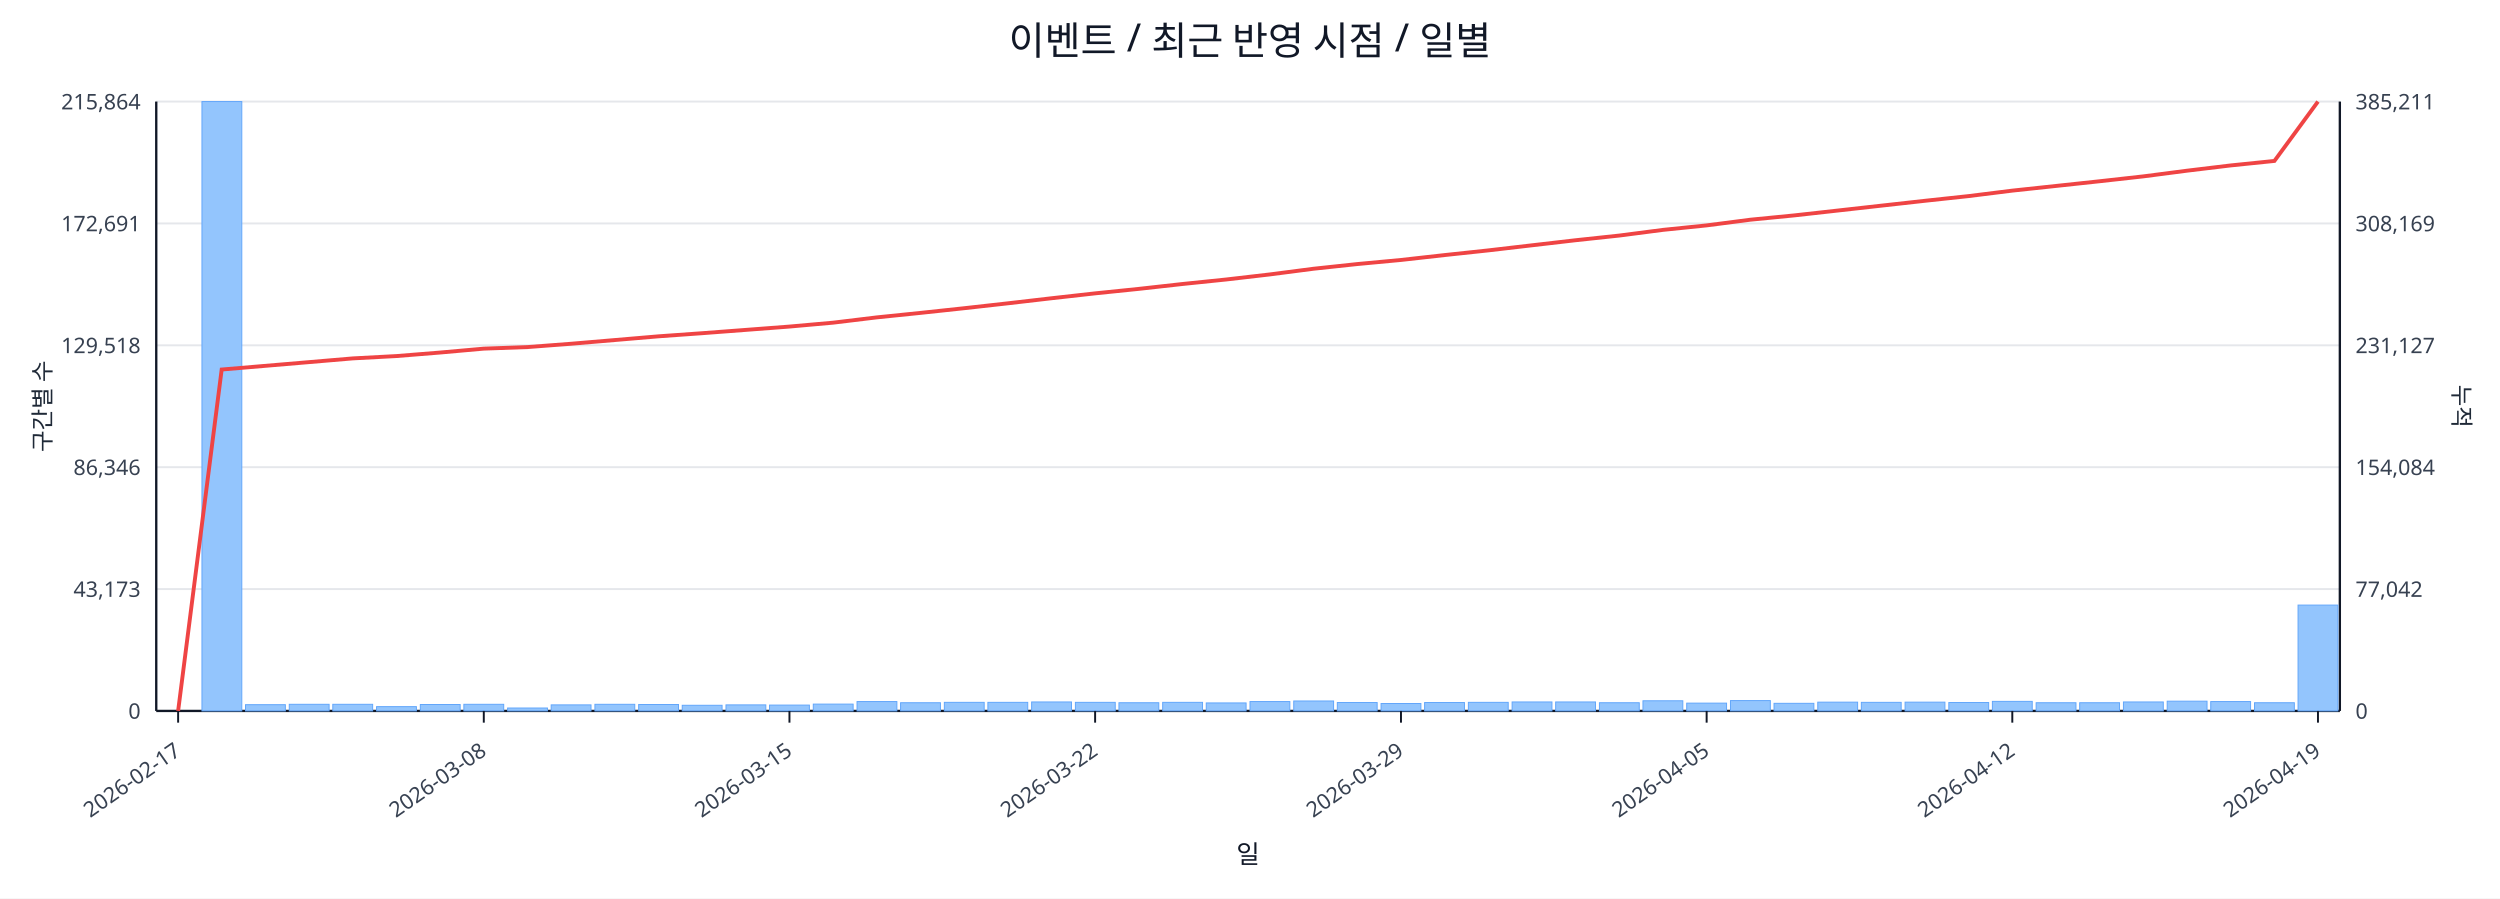
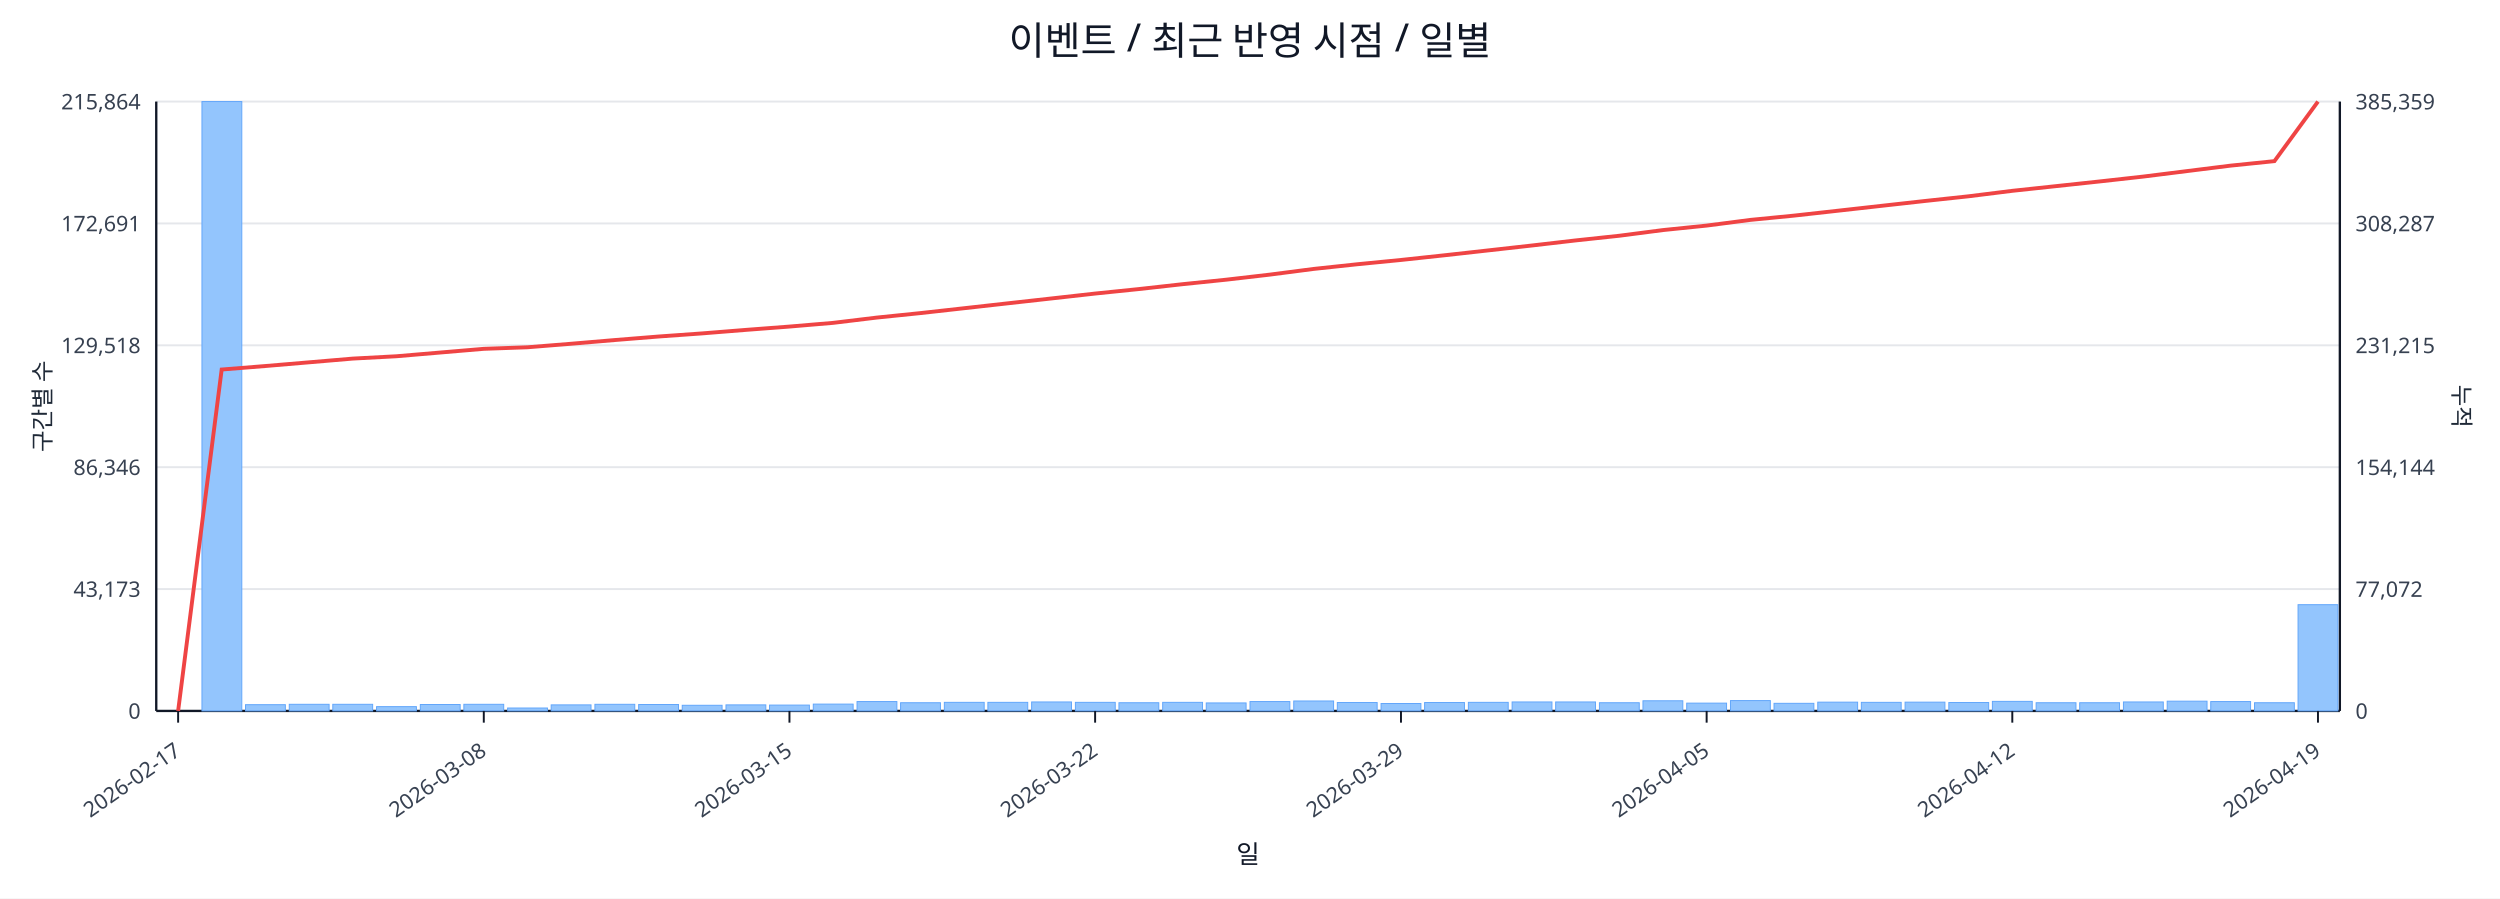
<svg xmlns="http://www.w3.org/2000/svg" width="1280" height="460" viewBox="0 0 1280 460">
  <rect x="0" y="0" width="100%" height="100%" fill="#ffffff" />
  <text x="640.0" y="28" font-size="20" text-anchor="middle" font-family="sans-serif" fill="#111827">이벤트 / 최근 반영 시점 / 일별</text>
  <line x1="80.0" y1="52.0" x2="1198.0" y2="52.0" stroke="#e5e7eb" stroke-width="1" />
  <text x="72.0" y="56.0" font-size="11" text-anchor="end" font-family="sans-serif" fill="#374151">215,864</text>
-   <text x="1206.0" y="56.0" font-size="11" text-anchor="start" font-family="sans-serif" fill="#374151">385,211</text>
+   <text x="1206.0" y="56.0" font-size="11" text-anchor="start" font-family="sans-serif" fill="#374151">385,359</text>
  <line x1="80.0" y1="114.4" x2="1198.0" y2="114.4" stroke="#e5e7eb" stroke-width="1" />
  <text x="72.0" y="118.4" font-size="11" text-anchor="end" font-family="sans-serif" fill="#374151">172,691</text>
-   <text x="1206.0" y="118.4" font-size="11" text-anchor="start" font-family="sans-serif" fill="#374151">308,169</text>
+   <text x="1206.0" y="118.4" font-size="11" text-anchor="start" font-family="sans-serif" fill="#374151">308,287</text>
  <line x1="80.0" y1="176.8" x2="1198.0" y2="176.8" stroke="#e5e7eb" stroke-width="1" />
  <text x="72.0" y="180.8" font-size="11" text-anchor="end" font-family="sans-serif" fill="#374151">129,518</text>
-   <text x="1206.0" y="180.8" font-size="11" text-anchor="start" font-family="sans-serif" fill="#374151">231,127</text>
+   <text x="1206.0" y="180.8" font-size="11" text-anchor="start" font-family="sans-serif" fill="#374151">231,215</text>
  <line x1="80.0" y1="239.2" x2="1198.0" y2="239.2" stroke="#e5e7eb" stroke-width="1" />
  <text x="72.0" y="243.2" font-size="11" text-anchor="end" font-family="sans-serif" fill="#374151">86,346</text>
-   <text x="1206.0" y="243.2" font-size="11" text-anchor="start" font-family="sans-serif" fill="#374151">154,084</text>
+   <text x="1206.0" y="243.2" font-size="11" text-anchor="start" font-family="sans-serif" fill="#374151">154,144</text>
  <line x1="80.0" y1="301.6" x2="1198.0" y2="301.6" stroke="#e5e7eb" stroke-width="1" />
  <text x="72.0" y="305.6" font-size="11" text-anchor="end" font-family="sans-serif" fill="#374151">43,173</text>
-   <text x="1206.0" y="305.6" font-size="11" text-anchor="start" font-family="sans-serif" fill="#374151">77,042</text>
+   <text x="1206.0" y="305.6" font-size="11" text-anchor="start" font-family="sans-serif" fill="#374151">77,072</text>
  <line x1="80.0" y1="364.0" x2="1198.0" y2="364.0" stroke="#e5e7eb" stroke-width="1" />
  <text x="72.0" y="368.0" font-size="11" text-anchor="end" font-family="sans-serif" fill="#374151">0</text>
  <text x="1206.0" y="368.0" font-size="11" text-anchor="start" font-family="sans-serif" fill="#374151">0</text>
  <line x1="80.0" y1="364.0" x2="1198.0" y2="364.0" stroke="#111827" stroke-width="1.2" />
  <line x1="80.0" y1="52.0" x2="80.0" y2="364.0" stroke="#111827" stroke-width="1.2" />
  <line x1="1198.0" y1="52.0" x2="1198.0" y2="364.0" stroke="#111827" stroke-width="1.2" />
  <rect x="81.0" y="364.0" width="20.4" height="0.0" fill="#93c5fd" stroke="#60a5fa" stroke-width="0.5" />
  <rect x="103.4" y="52.0" width="20.4" height="312.0" fill="#93c5fd" stroke="#60a5fa" stroke-width="0.5" />
  <rect x="125.7" y="360.8" width="20.4" height="3.2" fill="#93c5fd" stroke="#60a5fa" stroke-width="0.5" />
  <rect x="148.1" y="360.6" width="20.4" height="3.4" fill="#93c5fd" stroke="#60a5fa" stroke-width="0.5" />
  <rect x="170.4" y="360.6" width="20.4" height="3.4" fill="#93c5fd" stroke="#60a5fa" stroke-width="0.5" />
  <rect x="192.8" y="361.8" width="20.4" height="2.2" fill="#93c5fd" stroke="#60a5fa" stroke-width="0.5" />
  <rect x="215.2" y="360.7" width="20.4" height="3.3" fill="#93c5fd" stroke="#60a5fa" stroke-width="0.5" />
  <rect x="237.5" y="360.6" width="20.4" height="3.4" fill="#93c5fd" stroke="#60a5fa" stroke-width="0.5" />
  <rect x="259.9" y="362.5" width="20.4" height="1.5" fill="#93c5fd" stroke="#60a5fa" stroke-width="0.5" />
  <rect x="282.2" y="360.9" width="20.4" height="3.1" fill="#93c5fd" stroke="#60a5fa" stroke-width="0.5" />
  <rect x="304.6" y="360.6" width="20.4" height="3.4" fill="#93c5fd" stroke="#60a5fa" stroke-width="0.5" />
  <rect x="327.0" y="360.7" width="20.4" height="3.3" fill="#93c5fd" stroke="#60a5fa" stroke-width="0.5" />
  <rect x="349.3" y="361.1" width="20.4" height="2.9" fill="#93c5fd" stroke="#60a5fa" stroke-width="0.5" />
  <rect x="371.7" y="360.9" width="20.4" height="3.1" fill="#93c5fd" stroke="#60a5fa" stroke-width="0.5" />
  <rect x="394.0" y="361.0" width="20.4" height="3.0" fill="#93c5fd" stroke="#60a5fa" stroke-width="0.5" />
  <rect x="416.4" y="360.5" width="20.4" height="3.5" fill="#93c5fd" stroke="#60a5fa" stroke-width="0.5" />
  <rect x="438.8" y="359.2" width="20.4" height="4.8" fill="#93c5fd" stroke="#60a5fa" stroke-width="0.5" />
  <rect x="461.1" y="359.8" width="20.4" height="4.2" fill="#93c5fd" stroke="#60a5fa" stroke-width="0.5" />
  <rect x="483.5" y="359.6" width="20.4" height="4.4" fill="#93c5fd" stroke="#60a5fa" stroke-width="0.5" />
  <rect x="505.8" y="359.6" width="20.4" height="4.4" fill="#93c5fd" stroke="#60a5fa" stroke-width="0.5" />
  <rect x="528.2" y="359.4" width="20.4" height="4.6" fill="#93c5fd" stroke="#60a5fa" stroke-width="0.5" />
  <rect x="550.6" y="359.6" width="20.4" height="4.4" fill="#93c5fd" stroke="#60a5fa" stroke-width="0.5" />
  <rect x="572.9" y="359.8" width="20.4" height="4.2" fill="#93c5fd" stroke="#60a5fa" stroke-width="0.5" />
  <rect x="595.3" y="359.6" width="20.4" height="4.4" fill="#93c5fd" stroke="#60a5fa" stroke-width="0.5" />
  <rect x="617.6" y="359.9" width="20.4" height="4.1" fill="#93c5fd" stroke="#60a5fa" stroke-width="0.5" />
  <rect x="640.0" y="359.2" width="20.4" height="4.8" fill="#93c5fd" stroke="#60a5fa" stroke-width="0.5" />
  <rect x="662.4" y="358.9" width="20.4" height="5.1" fill="#93c5fd" stroke="#60a5fa" stroke-width="0.5" />
  <rect x="684.7" y="359.7" width="20.4" height="4.3" fill="#93c5fd" stroke="#60a5fa" stroke-width="0.5" />
  <rect x="707.1" y="360.2" width="20.4" height="3.8" fill="#93c5fd" stroke="#60a5fa" stroke-width="0.5" />
  <rect x="729.4" y="359.7" width="20.4" height="4.3" fill="#93c5fd" stroke="#60a5fa" stroke-width="0.5" />
  <rect x="751.8" y="359.6" width="20.4" height="4.4" fill="#93c5fd" stroke="#60a5fa" stroke-width="0.5" />
  <rect x="774.2" y="359.4" width="20.4" height="4.6" fill="#93c5fd" stroke="#60a5fa" stroke-width="0.5" />
  <rect x="796.5" y="359.4" width="20.4" height="4.6" fill="#93c5fd" stroke="#60a5fa" stroke-width="0.5" />
  <rect x="818.9" y="359.8" width="20.4" height="4.2" fill="#93c5fd" stroke="#60a5fa" stroke-width="0.5" />
  <rect x="841.2" y="358.8" width="20.4" height="5.2" fill="#93c5fd" stroke="#60a5fa" stroke-width="0.5" />
  <rect x="863.6" y="360.0" width="20.4" height="4.0" fill="#93c5fd" stroke="#60a5fa" stroke-width="0.5" />
  <rect x="886.0" y="358.7" width="20.4" height="5.3" fill="#93c5fd" stroke="#60a5fa" stroke-width="0.5" />
  <rect x="908.3" y="360.1" width="20.4" height="3.9" fill="#93c5fd" stroke="#60a5fa" stroke-width="0.5" />
  <rect x="930.7" y="359.5" width="20.4" height="4.5" fill="#93c5fd" stroke="#60a5fa" stroke-width="0.5" />
  <rect x="953.0" y="359.6" width="20.4" height="4.4" fill="#93c5fd" stroke="#60a5fa" stroke-width="0.5" />
  <rect x="975.4" y="359.5" width="20.4" height="4.5" fill="#93c5fd" stroke="#60a5fa" stroke-width="0.5" />
  <rect x="997.8" y="359.7" width="20.4" height="4.3" fill="#93c5fd" stroke="#60a5fa" stroke-width="0.5" />
  <rect x="1020.1" y="359.1" width="20.4" height="4.9" fill="#93c5fd" stroke="#60a5fa" stroke-width="0.5" />
  <rect x="1042.5" y="359.8" width="20.4" height="4.2" fill="#93c5fd" stroke="#60a5fa" stroke-width="0.5" />
  <rect x="1064.8" y="359.8" width="20.4" height="4.2" fill="#93c5fd" stroke="#60a5fa" stroke-width="0.5" />
  <rect x="1087.2" y="359.4" width="20.4" height="4.6" fill="#93c5fd" stroke="#60a5fa" stroke-width="0.5" />
  <rect x="1109.6" y="359.0" width="20.4" height="5.0" fill="#93c5fd" stroke="#60a5fa" stroke-width="0.5" />
  <rect x="1131.9" y="359.2" width="20.4" height="4.8" fill="#93c5fd" stroke="#60a5fa" stroke-width="0.5" />
  <rect x="1154.3" y="359.8" width="20.4" height="4.2" fill="#93c5fd" stroke="#60a5fa" stroke-width="0.5" />
-   <rect x="1176.6" y="309.8" width="20.4" height="54.2" fill="#93c5fd" stroke="#60a5fa" stroke-width="0.5" />
-   <polyline fill="none" stroke="#ef4444" stroke-width="2" points="91.2,364.0 113.5,189.2 135.9,187.3 158.3,185.4 180.6,183.5 203.0,182.3 225.3,180.5 247.7,178.5 270.1,177.7 292.4,176.0 314.8,174.1 337.1,172.2 359.5,170.6 381.9,168.9 404.2,167.2 426.6,165.2 448.9,162.5 471.3,160.2 493.7,157.8 516.0,155.3 538.4,152.7 560.7,150.2 583.1,147.9 605.5,145.4 627.8,143.1 650.2,140.5 672.5,137.6 694.9,135.2 717.3,133.1 739.6,130.6 762.0,128.2 784.3,125.6 806.7,123.0 829.1,120.6 851.4,117.7 873.8,115.4 896.1,112.5 918.5,110.3 940.9,107.8 963.2,105.3 985.6,102.8 1007.9,100.4 1030.3,97.6 1052.7,95.2 1075.0,92.8 1097.4,90.3 1119.7,87.4 1142.1,84.7 1164.5,82.4 1186.8,52.0" />
+   <rect x="1176.6" y="309.6" width="20.4" height="54.4" fill="#93c5fd" stroke="#60a5fa" stroke-width="0.5" />
+   <polyline fill="none" stroke="#ef4444" stroke-width="2" points="91.2,364.0 113.5,189.2 135.9,187.4 158.3,185.5 180.6,183.6 203.0,182.4 225.3,180.5 247.7,178.6 270.1,177.8 292.4,176.0 314.8,174.1 337.1,172.3 359.5,170.7 381.9,168.9 404.2,167.2 426.6,165.3 448.9,162.6 471.3,160.3 493.7,157.8 516.0,155.3 538.4,152.8 560.7,150.3 583.1,148.0 605.5,145.5 627.8,143.2 650.2,140.6 672.5,137.7 694.9,135.3 717.3,133.1 739.6,130.7 762.0,128.2 784.3,125.7 806.7,123.1 829.1,120.7 851.4,117.8 873.8,115.5 896.1,112.6 918.5,110.4 940.9,107.9 963.2,105.4 985.6,102.9 1007.9,100.5 1030.3,97.7 1052.7,95.3 1075.0,92.9 1097.4,90.4 1119.7,87.6 1142.1,84.8 1164.5,82.5 1186.8,52.0" />
  <line x1="91.2" y1="364.0" x2="91.2" y2="370.0" stroke="#111827" stroke-width="1" />
  <text x="93.2" y="386.0" font-size="11" text-anchor="end" transform="rotate(-35 93.2 386.0)" font-family="sans-serif" fill="#374151">2026-02-17</text>
  <line x1="247.7" y1="364.0" x2="247.7" y2="370.0" stroke="#111827" stroke-width="1" />
  <text x="249.7" y="386.0" font-size="11" text-anchor="end" transform="rotate(-35 249.7 386.0)" font-family="sans-serif" fill="#374151">2026-03-08</text>
  <line x1="404.2" y1="364.0" x2="404.2" y2="370.0" stroke="#111827" stroke-width="1" />
  <text x="406.2" y="386.0" font-size="11" text-anchor="end" transform="rotate(-35 406.2 386.0)" font-family="sans-serif" fill="#374151">2026-03-15</text>
  <line x1="560.7" y1="364.0" x2="560.7" y2="370.0" stroke="#111827" stroke-width="1" />
  <text x="562.7" y="386.0" font-size="11" text-anchor="end" transform="rotate(-35 562.7 386.0)" font-family="sans-serif" fill="#374151">2026-03-22</text>
  <line x1="717.3" y1="364.0" x2="717.3" y2="370.0" stroke="#111827" stroke-width="1" />
  <text x="719.3" y="386.0" font-size="11" text-anchor="end" transform="rotate(-35 719.3 386.0)" font-family="sans-serif" fill="#374151">2026-03-29</text>
  <line x1="873.8" y1="364.0" x2="873.8" y2="370.0" stroke="#111827" stroke-width="1" />
  <text x="875.8" y="386.0" font-size="11" text-anchor="end" transform="rotate(-35 875.8 386.0)" font-family="sans-serif" fill="#374151">2026-04-05</text>
  <line x1="1030.3" y1="364.0" x2="1030.3" y2="370.0" stroke="#111827" stroke-width="1" />
  <text x="1032.3" y="386.0" font-size="11" text-anchor="end" transform="rotate(-35 1032.3 386.0)" font-family="sans-serif" fill="#374151">2026-04-12</text>
  <line x1="1186.8" y1="364.0" x2="1186.8" y2="370.0" stroke="#111827" stroke-width="1" />
  <text x="1188.8" y="386.0" font-size="11" text-anchor="end" transform="rotate(-35 1188.8 386.0)" font-family="sans-serif" fill="#374151">2026-04-19</text>
  <text x="26" y="208.0" font-size="12" transform="rotate(-90 26 208.0)" text-anchor="middle" font-family="sans-serif" fill="#1f2937">구간별 수</text>
  <text x="1256.0" y="208.0" font-size="12" transform="rotate(90 1256.0 208.0)" text-anchor="middle" font-family="sans-serif" fill="#1f2937">누적</text>
  <text x="639.0" y="442.0" font-size="13" text-anchor="middle" font-family="sans-serif" fill="#111827">일</text>
</svg>
